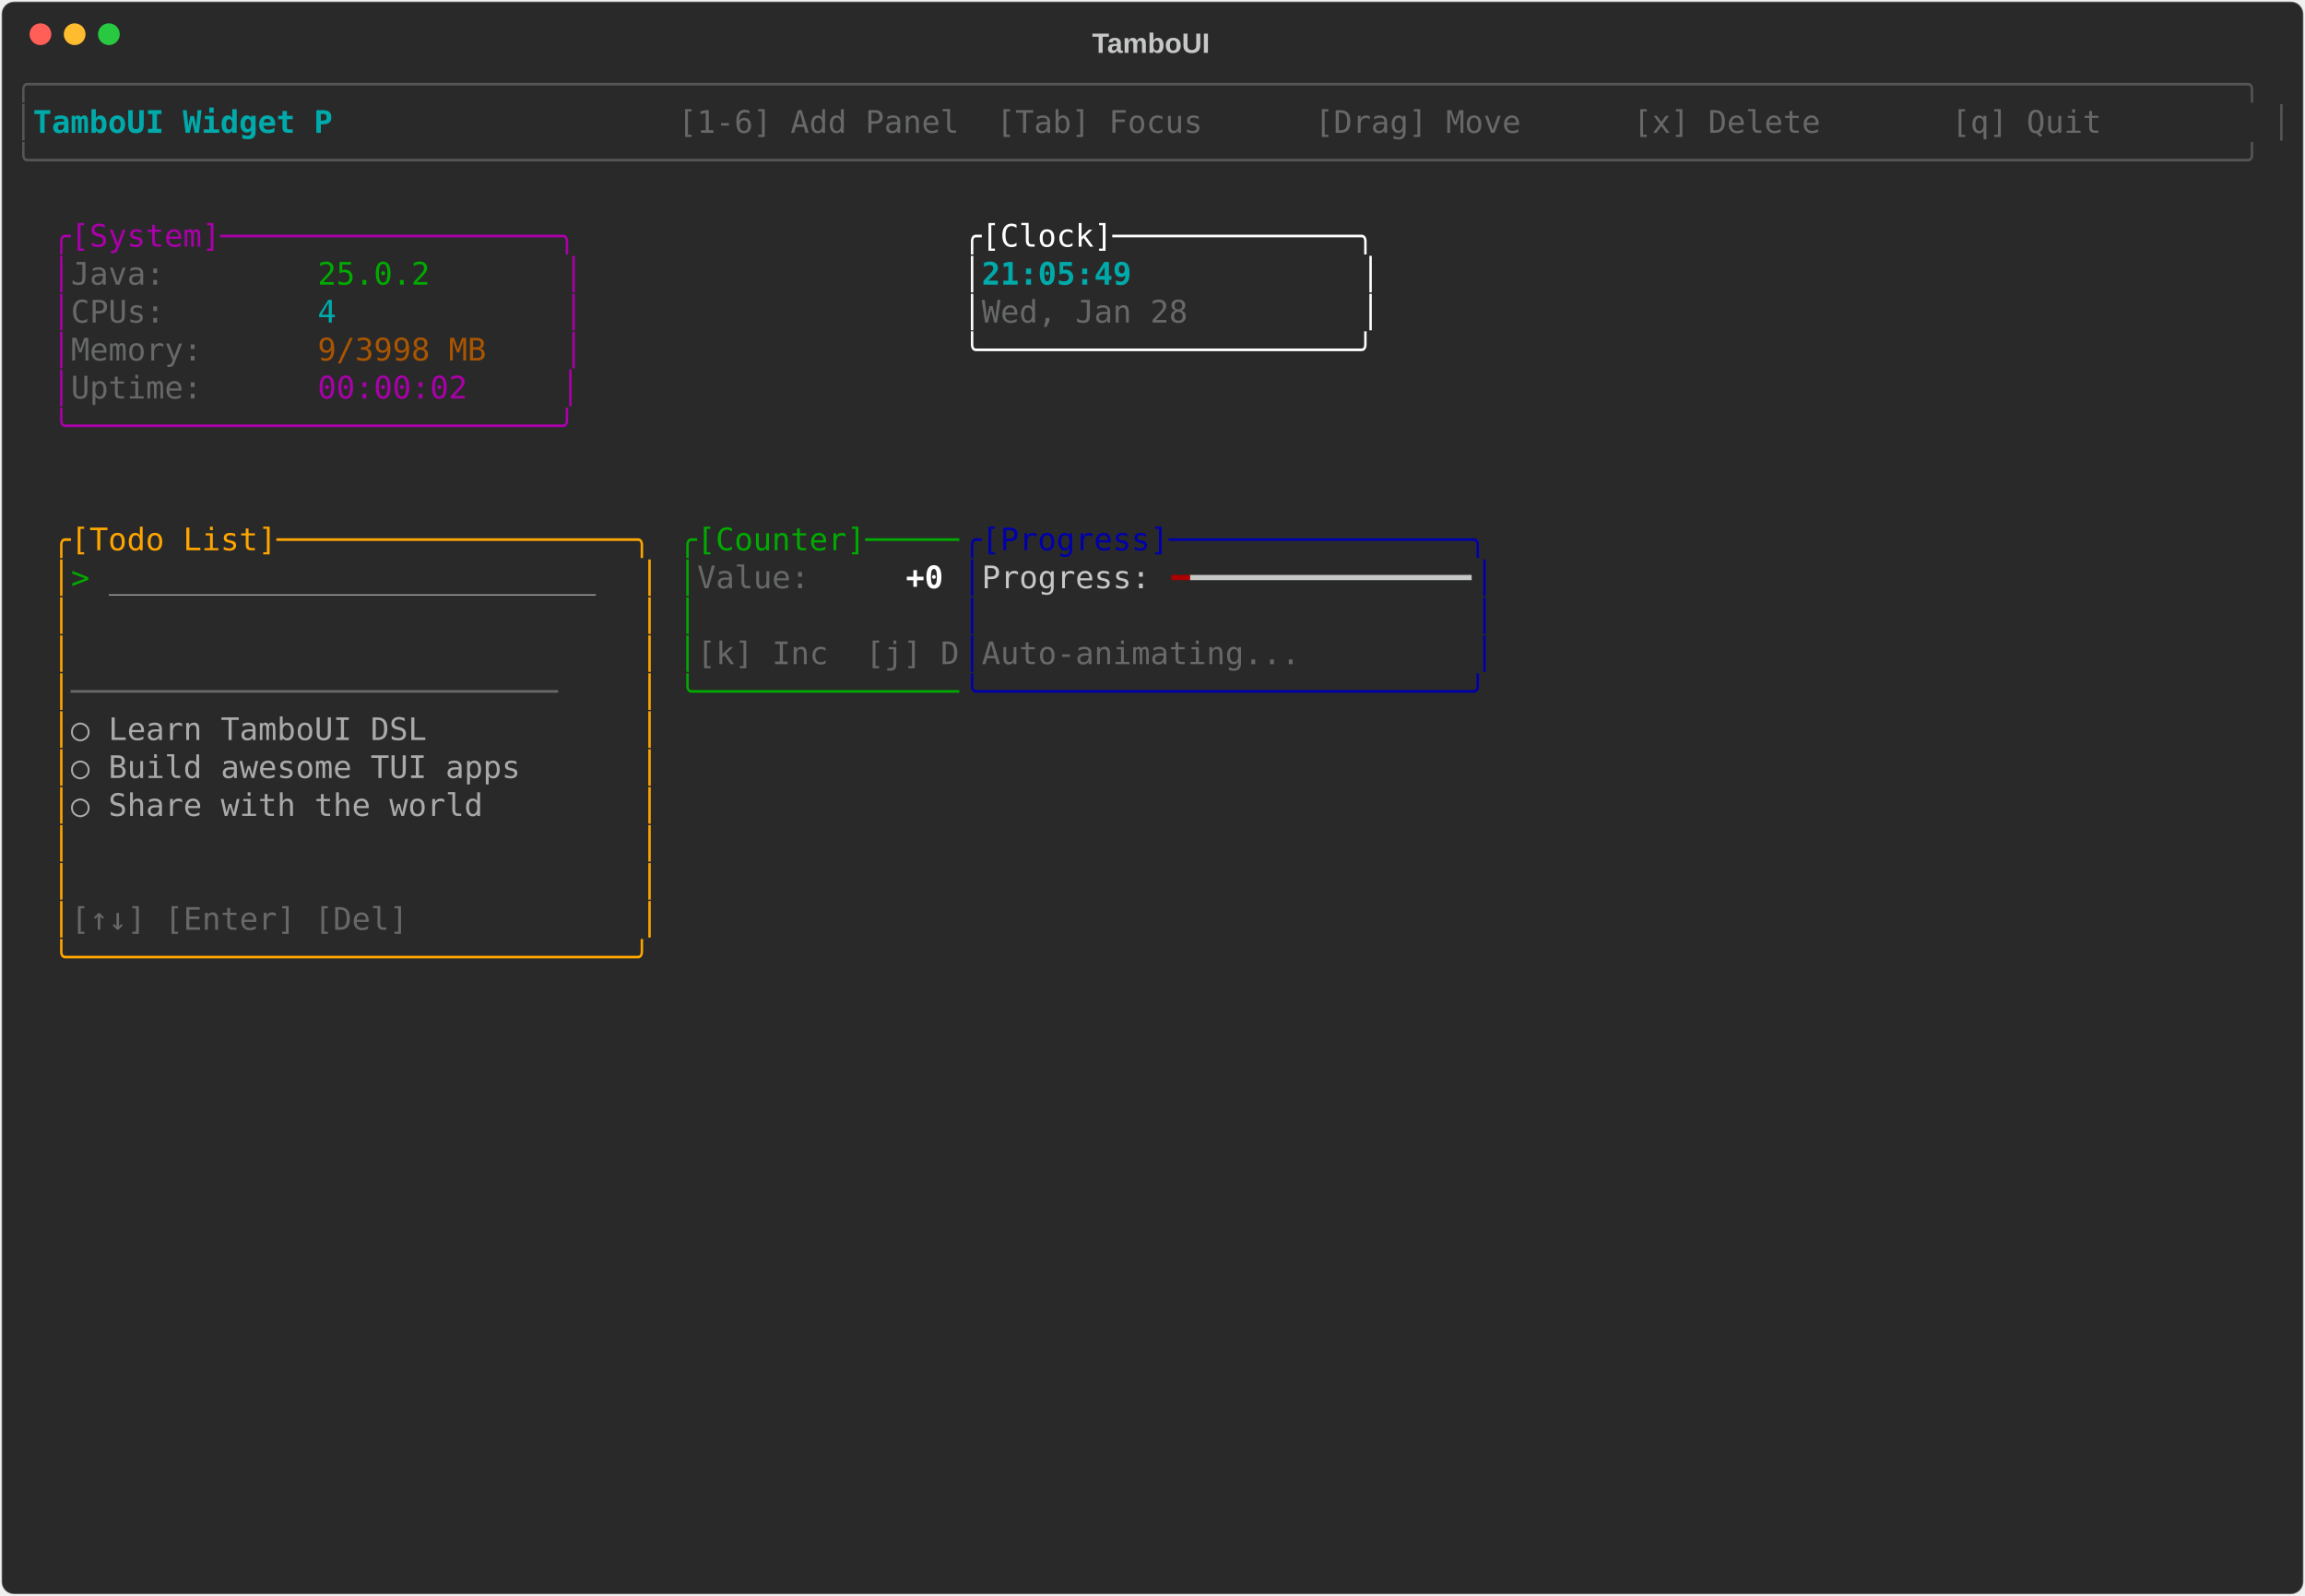
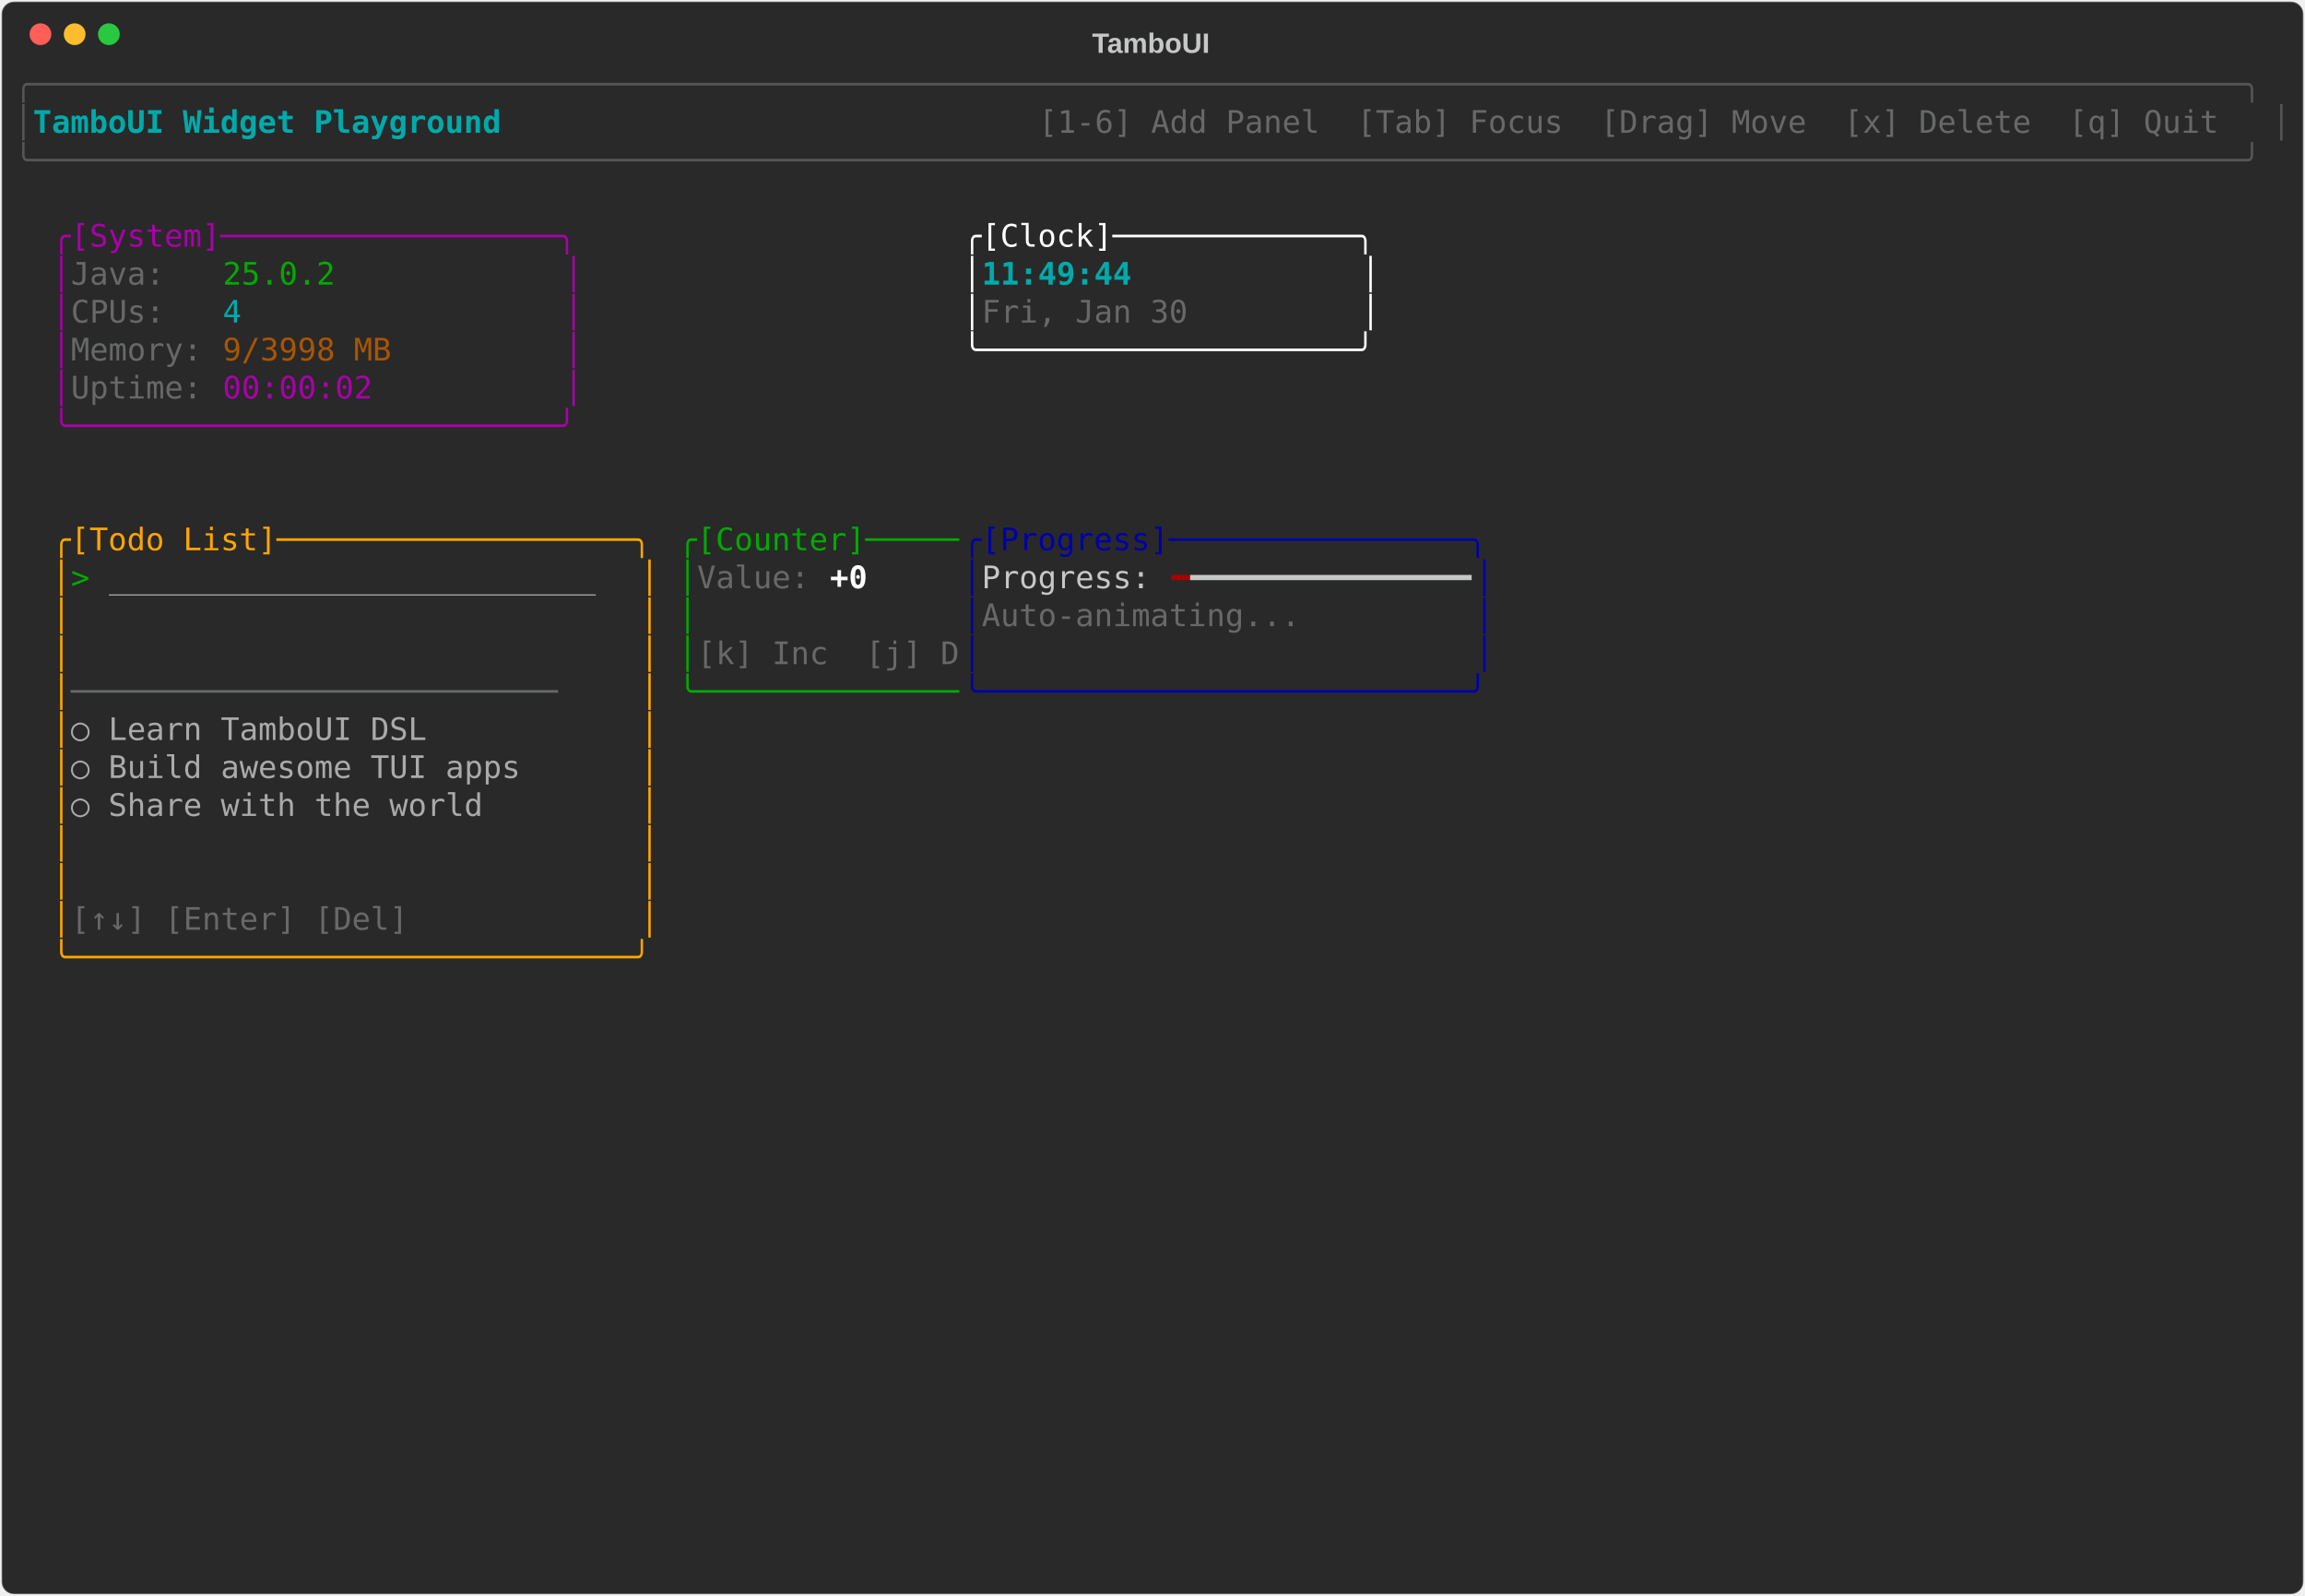
<svg xmlns="http://www.w3.org/2000/svg" class="rich-terminal" viewBox="0 0 1482 1026">
-   <style>    @font-face {        font-family: "Fira Code";        src: local("FiraCode-Regular"),                url("https://cdnjs.cloudflare.com/ajax/libs/firacode/6.2.0/woff2/FiraCode-Regular.woff2") format("woff2"),                url("https://cdnjs.cloudflare.com/ajax/libs/firacode/6.2.0/woff/FiraCode-Regular.woff") format("woff");        font-style: normal;        font-weight: 400;    }    @font-face {        font-family: "Fira Code";        src: local("FiraCode-Bold"),                url("https://cdnjs.cloudflare.com/ajax/libs/firacode/6.2.0/woff2/FiraCode-Bold.woff2") format("woff2"),                url("https://cdnjs.cloudflare.com/ajax/libs/firacode/6.2.0/woff/FiraCode-Bold.woff") format("woff");        font-style: bold;        font-weight: 700;    }    .terminal-2315365093-matrix {        font-family: Fira Code, monospace;        font-size: 20px;        line-height: 24.4px;        font-variant-east-asian: full-width;    }    .terminal-2315365093-title {        font-size: 18px;        font-weight: bold;        font-family: arial;    }    .terminal-2315365093-r1 { fill: #555555 }.terminal-2315365093-r2 { fill: #00aaaa;font-weight: bold }.terminal-2315365093-r3 { fill: #c5c8c6 }.terminal-2315365093-r4 { fill: #676968 }.terminal-2315365093-r5 { fill: #aa00aa }.terminal-2315365093-r6 { fill: #ffffff }.terminal-2315365093-r7 { fill: #00aa00 }.terminal-2315365093-r8 { fill: #00aaaa }.terminal-2315365093-r9 { fill: #aa5500 }.terminal-2315365093-r10 { fill: #ffa500 }.terminal-2315365093-r11 { fill: #0000aa }.terminal-2315365093-r12 { fill: #aaaaaa }.terminal-2315365093-r13 { fill: #ffffff;font-weight: bold }.terminal-2315365093-r14 { fill: #aa0000 }    </style>
+   <style>    @font-face {        font-family: "Fira Code";        src: local("FiraCode-Regular"),                url("https://cdnjs.cloudflare.com/ajax/libs/firacode/6.2.0/woff2/FiraCode-Regular.woff2") format("woff2"),                url("https://cdnjs.cloudflare.com/ajax/libs/firacode/6.2.0/woff/FiraCode-Regular.woff") format("woff");        font-style: normal;        font-weight: 400;    }    @font-face {        font-family: "Fira Code";        src: local("FiraCode-Bold"),                url("https://cdnjs.cloudflare.com/ajax/libs/firacode/6.2.0/woff2/FiraCode-Bold.woff2") format("woff2"),                url("https://cdnjs.cloudflare.com/ajax/libs/firacode/6.2.0/woff/FiraCode-Bold.woff") format("woff");        font-style: bold;        font-weight: 700;    }    .terminal-2695080764-matrix {        font-family: Fira Code, monospace;        font-size: 20px;        line-height: 24.4px;        font-variant-east-asian: full-width;    }    .terminal-2695080764-title {        font-size: 18px;        font-weight: bold;        font-family: arial;    }    .terminal-2695080764-r1 { fill: #555555 }.terminal-2695080764-r2 { fill: #00aaaa;font-weight: bold }.terminal-2695080764-r3 { fill: #c5c8c6 }.terminal-2695080764-r4 { fill: #676968 }.terminal-2695080764-r5 { fill: #aa00aa }.terminal-2695080764-r6 { fill: #ffffff }.terminal-2695080764-r7 { fill: #00aa00 }.terminal-2695080764-r8 { fill: #00aaaa }.terminal-2695080764-r9 { fill: #aa5500 }.terminal-2695080764-r10 { fill: #ffa500 }.terminal-2695080764-r11 { fill: #0000aa }.terminal-2695080764-r12 { fill: #aaaaaa }.terminal-2695080764-r13 { fill: #ffffff;font-weight: bold }.terminal-2695080764-r14 { fill: #aa0000 }    </style>
  <defs>
-     <clipPath id="terminal-2315365093-clip-terminal">
+     <clipPath id="terminal-2695080764-clip-terminal">
      <rect x="0" y="0" width="1463" height="975" />
    </clipPath>
-     <clipPath id="terminal-2315365093-line-0">
+     <clipPath id="terminal-2695080764-line-0">
      <rect x="0" y="1.5" width="1464" height="24.65" />
    </clipPath>
-     <clipPath id="terminal-2315365093-line-1">
+     <clipPath id="terminal-2695080764-line-1">
      <rect x="0" y="25.9" width="1464" height="24.65" />
    </clipPath>
-     <clipPath id="terminal-2315365093-line-2">
+     <clipPath id="terminal-2695080764-line-2">
      <rect x="0" y="50.3" width="1464" height="24.65" />
    </clipPath>
-     <clipPath id="terminal-2315365093-line-3">
+     <clipPath id="terminal-2695080764-line-3">
      <rect x="0" y="74.7" width="1464" height="24.65" />
    </clipPath>
-     <clipPath id="terminal-2315365093-line-4">
+     <clipPath id="terminal-2695080764-line-4">
      <rect x="0" y="99.1" width="1464" height="24.65" />
    </clipPath>
-     <clipPath id="terminal-2315365093-line-5">
+     <clipPath id="terminal-2695080764-line-5">
      <rect x="0" y="123.5" width="1464" height="24.65" />
    </clipPath>
-     <clipPath id="terminal-2315365093-line-6">
+     <clipPath id="terminal-2695080764-line-6">
      <rect x="0" y="147.9" width="1464" height="24.65" />
    </clipPath>
-     <clipPath id="terminal-2315365093-line-7">
+     <clipPath id="terminal-2695080764-line-7">
      <rect x="0" y="172.3" width="1464" height="24.65" />
    </clipPath>
-     <clipPath id="terminal-2315365093-line-8">
+     <clipPath id="terminal-2695080764-line-8">
      <rect x="0" y="196.7" width="1464" height="24.65" />
    </clipPath>
-     <clipPath id="terminal-2315365093-line-9">
+     <clipPath id="terminal-2695080764-line-9">
      <rect x="0" y="221.1" width="1464" height="24.65" />
    </clipPath>
-     <clipPath id="terminal-2315365093-line-10">
+     <clipPath id="terminal-2695080764-line-10">
      <rect x="0" y="245.5" width="1464" height="24.65" />
    </clipPath>
-     <clipPath id="terminal-2315365093-line-11">
+     <clipPath id="terminal-2695080764-line-11">
      <rect x="0" y="269.9" width="1464" height="24.65" />
    </clipPath>
-     <clipPath id="terminal-2315365093-line-12">
+     <clipPath id="terminal-2695080764-line-12">
      <rect x="0" y="294.3" width="1464" height="24.65" />
    </clipPath>
-     <clipPath id="terminal-2315365093-line-13">
+     <clipPath id="terminal-2695080764-line-13">
      <rect x="0" y="318.7" width="1464" height="24.65" />
    </clipPath>
-     <clipPath id="terminal-2315365093-line-14">
+     <clipPath id="terminal-2695080764-line-14">
      <rect x="0" y="343.1" width="1464" height="24.65" />
    </clipPath>
-     <clipPath id="terminal-2315365093-line-15">
+     <clipPath id="terminal-2695080764-line-15">
      <rect x="0" y="367.5" width="1464" height="24.65" />
    </clipPath>
-     <clipPath id="terminal-2315365093-line-16">
+     <clipPath id="terminal-2695080764-line-16">
      <rect x="0" y="391.9" width="1464" height="24.65" />
    </clipPath>
-     <clipPath id="terminal-2315365093-line-17">
+     <clipPath id="terminal-2695080764-line-17">
      <rect x="0" y="416.3" width="1464" height="24.65" />
    </clipPath>
-     <clipPath id="terminal-2315365093-line-18">
+     <clipPath id="terminal-2695080764-line-18">
      <rect x="0" y="440.7" width="1464" height="24.65" />
    </clipPath>
-     <clipPath id="terminal-2315365093-line-19">
+     <clipPath id="terminal-2695080764-line-19">
      <rect x="0" y="465.1" width="1464" height="24.65" />
    </clipPath>
-     <clipPath id="terminal-2315365093-line-20">
+     <clipPath id="terminal-2695080764-line-20">
      <rect x="0" y="489.5" width="1464" height="24.65" />
    </clipPath>
-     <clipPath id="terminal-2315365093-line-21">
+     <clipPath id="terminal-2695080764-line-21">
      <rect x="0" y="513.9" width="1464" height="24.65" />
    </clipPath>
-     <clipPath id="terminal-2315365093-line-22">
+     <clipPath id="terminal-2695080764-line-22">
      <rect x="0" y="538.3" width="1464" height="24.65" />
    </clipPath>
-     <clipPath id="terminal-2315365093-line-23">
+     <clipPath id="terminal-2695080764-line-23">
      <rect x="0" y="562.7" width="1464" height="24.65" />
    </clipPath>
-     <clipPath id="terminal-2315365093-line-24">
+     <clipPath id="terminal-2695080764-line-24">
      <rect x="0" y="587.1" width="1464" height="24.65" />
    </clipPath>
-     <clipPath id="terminal-2315365093-line-25">
+     <clipPath id="terminal-2695080764-line-25">
      <rect x="0" y="611.5" width="1464" height="24.65" />
    </clipPath>
-     <clipPath id="terminal-2315365093-line-26">
+     <clipPath id="terminal-2695080764-line-26">
      <rect x="0" y="635.9" width="1464" height="24.65" />
    </clipPath>
-     <clipPath id="terminal-2315365093-line-27">
+     <clipPath id="terminal-2695080764-line-27">
      <rect x="0" y="660.3" width="1464" height="24.65" />
    </clipPath>
-     <clipPath id="terminal-2315365093-line-28">
+     <clipPath id="terminal-2695080764-line-28">
      <rect x="0" y="684.7" width="1464" height="24.65" />
    </clipPath>
-     <clipPath id="terminal-2315365093-line-29">
+     <clipPath id="terminal-2695080764-line-29">
      <rect x="0" y="709.1" width="1464" height="24.65" />
    </clipPath>
-     <clipPath id="terminal-2315365093-line-30">
+     <clipPath id="terminal-2695080764-line-30">
      <rect x="0" y="733.5" width="1464" height="24.65" />
    </clipPath>
-     <clipPath id="terminal-2315365093-line-31">
+     <clipPath id="terminal-2695080764-line-31">
      <rect x="0" y="757.9" width="1464" height="24.65" />
    </clipPath>
-     <clipPath id="terminal-2315365093-line-32">
+     <clipPath id="terminal-2695080764-line-32">
      <rect x="0" y="782.3" width="1464" height="24.65" />
    </clipPath>
-     <clipPath id="terminal-2315365093-line-33">
+     <clipPath id="terminal-2695080764-line-33">
      <rect x="0" y="806.7" width="1464" height="24.65" />
    </clipPath>
-     <clipPath id="terminal-2315365093-line-34">
+     <clipPath id="terminal-2695080764-line-34">
      <rect x="0" y="831.1" width="1464" height="24.65" />
    </clipPath>
-     <clipPath id="terminal-2315365093-line-35">
+     <clipPath id="terminal-2695080764-line-35">
      <rect x="0" y="855.5" width="1464" height="24.65" />
    </clipPath>
-     <clipPath id="terminal-2315365093-line-36">
+     <clipPath id="terminal-2695080764-line-36">
      <rect x="0" y="879.9" width="1464" height="24.65" />
    </clipPath>
-     <clipPath id="terminal-2315365093-line-37">
+     <clipPath id="terminal-2695080764-line-37">
      <rect x="0" y="904.3" width="1464" height="24.65" />
    </clipPath>
-     <clipPath id="terminal-2315365093-line-38">
+     <clipPath id="terminal-2695080764-line-38">
      <rect x="0" y="928.7" width="1464" height="24.65" />
    </clipPath>
-     <clipPath id="terminal-2315365093-line-39">
+     <clipPath id="terminal-2695080764-line-39">
      <rect x="0" y="953.1" width="1464" height="24.65" />
    </clipPath>
  </defs>
  <rect fill="#292929" stroke="rgba(255,255,255,0.35)" stroke-width="1" x="1" y="1" width="1480" height="1024" rx="8" />
-   <text class="terminal-2315365093-title" fill="#c5c8c6" text-anchor="middle" x="740" y="34">TamboUI</text>
+   <text class="terminal-2695080764-title" fill="#c5c8c6" text-anchor="middle" x="740" y="34">TamboUI</text>
  <g transform="translate(26,22)">
    <circle cx="0" cy="0" r="7" fill="#ff5f57" />
    <circle cx="22" cy="0" r="7" fill="#febc2e" />
    <circle cx="44" cy="0" r="7" fill="#28c840" />
  </g>
-   <g transform="translate(9, 41)" clip-path="url(#terminal-2315365093-clip-terminal)">
-     <g class="terminal-2315365093-matrix">
-       <text class="terminal-2315365093-r1" x="0" y="20" textLength="1464" clip-path="url(#terminal-2315365093-line-0)">╭──────────────────────────────────────────────────────────────────────────────────────────────────────────────────────╮</text>
-       <text class="terminal-2315365093-r1" x="0" y="44.4" textLength="12.2" clip-path="url(#terminal-2315365093-line-1)">│</text>
-       <text class="terminal-2315365093-r2" x="12.2" y="44.4" textLength="207.4" clip-path="url(#terminal-2315365093-line-1)"> TamboUI Widget P</text>
-       <text class="terminal-2315365093-r4" x="427" y="44.4" textLength="1024.8" clip-path="url(#terminal-2315365093-line-1)"> [1-6] Add Panel  [Tab] Focus      [Drag] Move      [x] Delete       [q] Quit       </text>
-       <text class="terminal-2315365093-r1" x="1451.8" y="44.4" textLength="12.2" clip-path="url(#terminal-2315365093-line-1)">│</text>
-       <text class="terminal-2315365093-r1" x="0" y="68.8" textLength="1464" clip-path="url(#terminal-2315365093-line-2)">╰──────────────────────────────────────────────────────────────────────────────────────────────────────────────────────╯</text>
-       <text class="terminal-2315365093-r5" x="24.4" y="117.6" textLength="341.6" clip-path="url(#terminal-2315365093-line-4)">╭[System]──────────────────╮</text>
-       <text class="terminal-2315365093-r6" x="610" y="117.6" textLength="268.4" clip-path="url(#terminal-2315365093-line-4)">╭[Clock]─────────────╮</text>
-       <text class="terminal-2315365093-r5" x="24.4" y="142" textLength="12.2" clip-path="url(#terminal-2315365093-line-5)">│</text>
-       <text class="terminal-2315365093-r4" x="36.6" y="142" textLength="158.6" clip-path="url(#terminal-2315365093-line-5)">Java:        </text>
-       <text class="terminal-2315365093-r7" x="195.2" y="142" textLength="158.6" clip-path="url(#terminal-2315365093-line-5)">25.0.2       </text>
-       <text class="terminal-2315365093-r5" x="353.8" y="142" textLength="12.2" clip-path="url(#terminal-2315365093-line-5)">│</text>
-       <text class="terminal-2315365093-r6" x="610" y="142" textLength="12.2" clip-path="url(#terminal-2315365093-line-5)">│</text>
-       <text class="terminal-2315365093-r2" x="622.2" y="142" textLength="244" clip-path="url(#terminal-2315365093-line-5)">21:05:49            </text>
-       <text class="terminal-2315365093-r6" x="866.2" y="142" textLength="12.2" clip-path="url(#terminal-2315365093-line-5)">│</text>
-       <text class="terminal-2315365093-r5" x="24.4" y="166.4" textLength="12.2" clip-path="url(#terminal-2315365093-line-6)">│</text>
-       <text class="terminal-2315365093-r4" x="36.6" y="166.4" textLength="158.6" clip-path="url(#terminal-2315365093-line-6)">CPUs:        </text>
-       <text class="terminal-2315365093-r8" x="195.2" y="166.4" textLength="158.6" clip-path="url(#terminal-2315365093-line-6)">4            </text>
-       <text class="terminal-2315365093-r5" x="353.8" y="166.4" textLength="12.2" clip-path="url(#terminal-2315365093-line-6)">│</text>
-       <text class="terminal-2315365093-r6" x="610" y="166.4" textLength="12.2" clip-path="url(#terminal-2315365093-line-6)">│</text>
-       <text class="terminal-2315365093-r4" x="622.2" y="166.4" textLength="244" clip-path="url(#terminal-2315365093-line-6)">Wed, Jan 28         </text>
-       <text class="terminal-2315365093-r6" x="866.2" y="166.4" textLength="12.2" clip-path="url(#terminal-2315365093-line-6)">│</text>
-       <text class="terminal-2315365093-r5" x="24.4" y="190.8" textLength="12.2" clip-path="url(#terminal-2315365093-line-7)">│</text>
-       <text class="terminal-2315365093-r4" x="36.6" y="190.8" textLength="158.6" clip-path="url(#terminal-2315365093-line-7)">Memory:      </text>
-       <text class="terminal-2315365093-r9" x="195.2" y="190.8" textLength="158.6" clip-path="url(#terminal-2315365093-line-7)">9/3998 MB    </text>
-       <text class="terminal-2315365093-r5" x="353.8" y="190.8" textLength="12.2" clip-path="url(#terminal-2315365093-line-7)">│</text>
-       <text class="terminal-2315365093-r6" x="610" y="190.8" textLength="268.4" clip-path="url(#terminal-2315365093-line-7)">╰────────────────────╯</text>
-       <text class="terminal-2315365093-r5" x="24.4" y="215.2" textLength="12.2" clip-path="url(#terminal-2315365093-line-8)">│</text>
-       <text class="terminal-2315365093-r4" x="36.6" y="215.2" textLength="158.6" clip-path="url(#terminal-2315365093-line-8)">Uptime:      </text>
-       <text class="terminal-2315365093-r5" x="195.2" y="215.2" textLength="170.8" clip-path="url(#terminal-2315365093-line-8)">00:00:02     │</text>
-       <text class="terminal-2315365093-r5" x="24.4" y="239.6" textLength="341.6" clip-path="url(#terminal-2315365093-line-9)">╰──────────────────────────╯</text>
-       <text class="terminal-2315365093-r10" x="24.4" y="312.8" textLength="390.4" clip-path="url(#terminal-2315365093-line-12)">╭[Todo List]───────────────────╮</text>
-       <text class="terminal-2315365093-r7" x="427" y="312.8" textLength="183" clip-path="url(#terminal-2315365093-line-12)">╭[Counter]─────</text>
-       <text class="terminal-2315365093-r11" x="610" y="312.8" textLength="341.6" clip-path="url(#terminal-2315365093-line-12)">╭[Progress]────────────────╮</text>
-       <text class="terminal-2315365093-r10" x="24.4" y="337.2" textLength="12.2" clip-path="url(#terminal-2315365093-line-13)">│</text>
-       <text class="terminal-2315365093-r7" x="36.6" y="337.2" textLength="24.4" clip-path="url(#terminal-2315365093-line-13)">&gt; </text>
-       <text class="terminal-2315365093-r12" x="61" y="337.2" textLength="341.6" clip-path="url(#terminal-2315365093-line-13)">__________________________  </text>
-       <text class="terminal-2315365093-r10" x="402.6" y="337.2" textLength="12.2" clip-path="url(#terminal-2315365093-line-13)">│</text>
-       <text class="terminal-2315365093-r7" x="427" y="337.2" textLength="12.2" clip-path="url(#terminal-2315365093-line-13)">│</text>
-       <text class="terminal-2315365093-r4" x="439.2" y="337.2" textLength="134.2" clip-path="url(#terminal-2315365093-line-13)">Value:     </text>
-       <text class="terminal-2315365093-r13" x="573.4" y="337.2" textLength="36.6" clip-path="url(#terminal-2315365093-line-13)">+0 </text>
-       <text class="terminal-2315365093-r11" x="610" y="337.2" textLength="12.2" clip-path="url(#terminal-2315365093-line-13)">│</text>
-       <text class="terminal-2315365093-r3" x="622.2" y="337.2" textLength="122" clip-path="url(#terminal-2315365093-line-13)">Progress: </text>
-       <text class="terminal-2315365093-r14" x="744.2" y="337.2" textLength="12.2" clip-path="url(#terminal-2315365093-line-13)">━</text>
-       <text class="terminal-2315365093-r3" x="756.4" y="337.2" textLength="183" clip-path="url(#terminal-2315365093-line-13)">━━━━━━━━━━━━━━━</text>
-       <text class="terminal-2315365093-r11" x="939.4" y="337.2" textLength="12.2" clip-path="url(#terminal-2315365093-line-13)">│</text>
-       <text class="terminal-2315365093-r10" x="24.4" y="361.6" textLength="12.2" clip-path="url(#terminal-2315365093-line-14)">│</text>
-       <text class="terminal-2315365093-r10" x="402.6" y="361.6" textLength="12.2" clip-path="url(#terminal-2315365093-line-14)">│</text>
-       <text class="terminal-2315365093-r7" x="427" y="361.6" textLength="12.2" clip-path="url(#terminal-2315365093-line-14)">│</text>
-       <text class="terminal-2315365093-r11" x="610" y="361.6" textLength="12.2" clip-path="url(#terminal-2315365093-line-14)">│</text>
-       <text class="terminal-2315365093-r11" x="939.4" y="361.6" textLength="12.2" clip-path="url(#terminal-2315365093-line-14)">│</text>
-       <text class="terminal-2315365093-r10" x="24.4" y="386" textLength="12.2" clip-path="url(#terminal-2315365093-line-15)">│</text>
-       <text class="terminal-2315365093-r10" x="402.6" y="386" textLength="12.2" clip-path="url(#terminal-2315365093-line-15)">│</text>
-       <text class="terminal-2315365093-r7" x="427" y="386" textLength="12.2" clip-path="url(#terminal-2315365093-line-15)">│</text>
-       <text class="terminal-2315365093-r4" x="439.2" y="386" textLength="170.8" clip-path="url(#terminal-2315365093-line-15)">[k] Inc  [j] D</text>
-       <text class="terminal-2315365093-r11" x="610" y="386" textLength="12.2" clip-path="url(#terminal-2315365093-line-15)">│</text>
-       <text class="terminal-2315365093-r4" x="622.2" y="386" textLength="317.2" clip-path="url(#terminal-2315365093-line-15)">Auto-animating...         </text>
-       <text class="terminal-2315365093-r11" x="939.4" y="386" textLength="12.2" clip-path="url(#terminal-2315365093-line-15)">│</text>
-       <text class="terminal-2315365093-r10" x="24.4" y="410.4" textLength="12.2" clip-path="url(#terminal-2315365093-line-16)">│</text>
-       <text class="terminal-2315365093-r4" x="36.6" y="410.4" textLength="366" clip-path="url(#terminal-2315365093-line-16)">──────────────────────────    </text>
-       <text class="terminal-2315365093-r10" x="402.6" y="410.4" textLength="12.2" clip-path="url(#terminal-2315365093-line-16)">│</text>
-       <text class="terminal-2315365093-r7" x="427" y="410.4" textLength="183" clip-path="url(#terminal-2315365093-line-16)">╰──────────────</text>
-       <text class="terminal-2315365093-r11" x="610" y="410.4" textLength="341.6" clip-path="url(#terminal-2315365093-line-16)">╰──────────────────────────╯</text>
-       <text class="terminal-2315365093-r10" x="24.4" y="434.8" textLength="12.2" clip-path="url(#terminal-2315365093-line-17)">│</text>
-       <text class="terminal-2315365093-r12" x="36.6" y="434.8" textLength="366" clip-path="url(#terminal-2315365093-line-17)">  ○ Learn TamboUI DSL         </text>
-       <text class="terminal-2315365093-r10" x="402.6" y="434.8" textLength="12.2" clip-path="url(#terminal-2315365093-line-17)">│</text>
-       <text class="terminal-2315365093-r10" x="24.4" y="459.2" textLength="12.2" clip-path="url(#terminal-2315365093-line-18)">│</text>
-       <text class="terminal-2315365093-r12" x="36.6" y="459.2" textLength="366" clip-path="url(#terminal-2315365093-line-18)">  ○ Build awesome TUI apps    </text>
-       <text class="terminal-2315365093-r10" x="402.6" y="459.2" textLength="12.2" clip-path="url(#terminal-2315365093-line-18)">│</text>
-       <text class="terminal-2315365093-r10" x="24.4" y="483.6" textLength="12.2" clip-path="url(#terminal-2315365093-line-19)">│</text>
-       <text class="terminal-2315365093-r12" x="36.6" y="483.6" textLength="366" clip-path="url(#terminal-2315365093-line-19)">  ○ Share with the world      </text>
-       <text class="terminal-2315365093-r10" x="402.6" y="483.6" textLength="12.2" clip-path="url(#terminal-2315365093-line-19)">│</text>
-       <text class="terminal-2315365093-r10" x="24.4" y="508" textLength="12.2" clip-path="url(#terminal-2315365093-line-20)">│</text>
-       <text class="terminal-2315365093-r10" x="402.6" y="508" textLength="12.2" clip-path="url(#terminal-2315365093-line-20)">│</text>
-       <text class="terminal-2315365093-r10" x="24.4" y="532.4" textLength="12.2" clip-path="url(#terminal-2315365093-line-21)">│</text>
-       <text class="terminal-2315365093-r10" x="402.6" y="532.4" textLength="12.2" clip-path="url(#terminal-2315365093-line-21)">│</text>
-       <text class="terminal-2315365093-r10" x="24.4" y="556.8" textLength="12.2" clip-path="url(#terminal-2315365093-line-22)">│</text>
-       <text class="terminal-2315365093-r4" x="36.6" y="556.8" textLength="366" clip-path="url(#terminal-2315365093-line-22)">[↑↓] [Enter] [Del]            </text>
-       <text class="terminal-2315365093-r10" x="402.6" y="556.8" textLength="12.2" clip-path="url(#terminal-2315365093-line-22)">│</text>
-       <text class="terminal-2315365093-r10" x="24.4" y="581.2" textLength="390.4" clip-path="url(#terminal-2315365093-line-23)">╰──────────────────────────────╯</text>
+   <g transform="translate(9, 41)" clip-path="url(#terminal-2695080764-clip-terminal)">
+     <g class="terminal-2695080764-matrix">
+       <text class="terminal-2695080764-r1" x="0" y="20" textLength="1464" clip-path="url(#terminal-2695080764-line-0)">╭──────────────────────────────────────────────────────────────────────────────────────────────────────────────────────╮</text>
+       <text class="terminal-2695080764-r1" x="0" y="44.4" textLength="12.2" clip-path="url(#terminal-2695080764-line-1)">│</text>
+       <text class="terminal-2695080764-r2" x="12.2" y="44.4" textLength="329.4" clip-path="url(#terminal-2695080764-line-1)"> TamboUI Widget Playground </text>
+       <text class="terminal-2695080764-r4" x="658.8" y="44.4" textLength="793" clip-path="url(#terminal-2695080764-line-1)"> [1-6] Add Panel  [Tab] Focus  [Drag] Move  [x] Delete  [q] Quit </text>
+       <text class="terminal-2695080764-r1" x="1451.8" y="44.4" textLength="12.2" clip-path="url(#terminal-2695080764-line-1)">│</text>
+       <text class="terminal-2695080764-r1" x="0" y="68.8" textLength="1464" clip-path="url(#terminal-2695080764-line-2)">╰──────────────────────────────────────────────────────────────────────────────────────────────────────────────────────╯</text>
+       <text class="terminal-2695080764-r5" x="24.4" y="117.6" textLength="341.6" clip-path="url(#terminal-2695080764-line-4)">╭[System]──────────────────╮</text>
+       <text class="terminal-2695080764-r6" x="610" y="117.6" textLength="268.4" clip-path="url(#terminal-2695080764-line-4)">╭[Clock]─────────────╮</text>
+       <text class="terminal-2695080764-r5" x="24.4" y="142" textLength="12.2" clip-path="url(#terminal-2695080764-line-5)">│</text>
+       <text class="terminal-2695080764-r4" x="36.6" y="142" textLength="97.6" clip-path="url(#terminal-2695080764-line-5)">Java:   </text>
+       <text class="terminal-2695080764-r7" x="134.2" y="142" textLength="73.2" clip-path="url(#terminal-2695080764-line-5)">25.0.2</text>
+       <text class="terminal-2695080764-r5" x="353.8" y="142" textLength="12.2" clip-path="url(#terminal-2695080764-line-5)">│</text>
+       <text class="terminal-2695080764-r6" x="610" y="142" textLength="12.2" clip-path="url(#terminal-2695080764-line-5)">│</text>
+       <text class="terminal-2695080764-r2" x="622.2" y="142" textLength="244" clip-path="url(#terminal-2695080764-line-5)">11:49:44            </text>
+       <text class="terminal-2695080764-r6" x="866.2" y="142" textLength="12.2" clip-path="url(#terminal-2695080764-line-5)">│</text>
+       <text class="terminal-2695080764-r5" x="24.4" y="166.4" textLength="12.2" clip-path="url(#terminal-2695080764-line-6)">│</text>
+       <text class="terminal-2695080764-r4" x="36.6" y="166.4" textLength="97.6" clip-path="url(#terminal-2695080764-line-6)">CPUs:   </text>
+       <text class="terminal-2695080764-r8" x="134.2" y="166.4" textLength="12.2" clip-path="url(#terminal-2695080764-line-6)">4</text>
+       <text class="terminal-2695080764-r5" x="353.8" y="166.4" textLength="12.2" clip-path="url(#terminal-2695080764-line-6)">│</text>
+       <text class="terminal-2695080764-r6" x="610" y="166.4" textLength="12.2" clip-path="url(#terminal-2695080764-line-6)">│</text>
+       <text class="terminal-2695080764-r4" x="622.2" y="166.4" textLength="244" clip-path="url(#terminal-2695080764-line-6)">Fri, Jan 30         </text>
+       <text class="terminal-2695080764-r6" x="866.2" y="166.4" textLength="12.2" clip-path="url(#terminal-2695080764-line-6)">│</text>
+       <text class="terminal-2695080764-r5" x="24.4" y="190.8" textLength="12.2" clip-path="url(#terminal-2695080764-line-7)">│</text>
+       <text class="terminal-2695080764-r4" x="36.6" y="190.8" textLength="97.6" clip-path="url(#terminal-2695080764-line-7)">Memory: </text>
+       <text class="terminal-2695080764-r9" x="134.2" y="190.8" textLength="109.8" clip-path="url(#terminal-2695080764-line-7)">9/3998 MB</text>
+       <text class="terminal-2695080764-r5" x="353.8" y="190.8" textLength="12.2" clip-path="url(#terminal-2695080764-line-7)">│</text>
+       <text class="terminal-2695080764-r6" x="610" y="190.8" textLength="268.4" clip-path="url(#terminal-2695080764-line-7)">╰────────────────────╯</text>
+       <text class="terminal-2695080764-r5" x="24.4" y="215.2" textLength="12.2" clip-path="url(#terminal-2695080764-line-8)">│</text>
+       <text class="terminal-2695080764-r4" x="36.6" y="215.2" textLength="97.6" clip-path="url(#terminal-2695080764-line-8)">Uptime: </text>
+       <text class="terminal-2695080764-r5" x="134.2" y="215.2" textLength="97.6" clip-path="url(#terminal-2695080764-line-8)">00:00:02</text>
+       <text class="terminal-2695080764-r5" x="353.8" y="215.2" textLength="12.2" clip-path="url(#terminal-2695080764-line-8)">│</text>
+       <text class="terminal-2695080764-r5" x="24.4" y="239.6" textLength="341.6" clip-path="url(#terminal-2695080764-line-9)">╰──────────────────────────╯</text>
+       <text class="terminal-2695080764-r10" x="24.4" y="312.8" textLength="390.4" clip-path="url(#terminal-2695080764-line-12)">╭[Todo List]───────────────────╮</text>
+       <text class="terminal-2695080764-r7" x="427" y="312.8" textLength="183" clip-path="url(#terminal-2695080764-line-12)">╭[Counter]─────</text>
+       <text class="terminal-2695080764-r11" x="610" y="312.8" textLength="341.6" clip-path="url(#terminal-2695080764-line-12)">╭[Progress]────────────────╮</text>
+       <text class="terminal-2695080764-r10" x="24.4" y="337.2" textLength="12.2" clip-path="url(#terminal-2695080764-line-13)">│</text>
+       <text class="terminal-2695080764-r7" x="36.6" y="337.2" textLength="24.4" clip-path="url(#terminal-2695080764-line-13)">&gt; </text>
+       <text class="terminal-2695080764-r12" x="61" y="337.2" textLength="317.2" clip-path="url(#terminal-2695080764-line-13)">__________________________</text>
+       <text class="terminal-2695080764-r10" x="402.6" y="337.2" textLength="12.2" clip-path="url(#terminal-2695080764-line-13)">│</text>
+       <text class="terminal-2695080764-r7" x="427" y="337.2" textLength="12.2" clip-path="url(#terminal-2695080764-line-13)">│</text>
+       <text class="terminal-2695080764-r4" x="439.2" y="337.2" textLength="85.4" clip-path="url(#terminal-2695080764-line-13)">Value: </text>
+       <text class="terminal-2695080764-r13" x="524.6" y="337.2" textLength="24.4" clip-path="url(#terminal-2695080764-line-13)">+0</text>
+       <text class="terminal-2695080764-r11" x="610" y="337.2" textLength="12.2" clip-path="url(#terminal-2695080764-line-13)">│</text>
+       <text class="terminal-2695080764-r3" x="622.2" y="337.2" textLength="122" clip-path="url(#terminal-2695080764-line-13)">Progress: </text>
+       <text class="terminal-2695080764-r14" x="744.2" y="337.2" textLength="12.2" clip-path="url(#terminal-2695080764-line-13)">━</text>
+       <text class="terminal-2695080764-r3" x="756.4" y="337.2" textLength="183" clip-path="url(#terminal-2695080764-line-13)">━━━━━━━━━━━━━━━</text>
+       <text class="terminal-2695080764-r11" x="939.4" y="337.2" textLength="12.2" clip-path="url(#terminal-2695080764-line-13)">│</text>
+       <text class="terminal-2695080764-r10" x="24.4" y="361.6" textLength="12.2" clip-path="url(#terminal-2695080764-line-14)">│</text>
+       <text class="terminal-2695080764-r10" x="402.6" y="361.6" textLength="12.2" clip-path="url(#terminal-2695080764-line-14)">│</text>
+       <text class="terminal-2695080764-r7" x="427" y="361.6" textLength="12.2" clip-path="url(#terminal-2695080764-line-14)">│</text>
+       <text class="terminal-2695080764-r11" x="610" y="361.6" textLength="12.2" clip-path="url(#terminal-2695080764-line-14)">│</text>
+       <text class="terminal-2695080764-r4" x="622.2" y="361.6" textLength="317.2" clip-path="url(#terminal-2695080764-line-14)">Auto-animating...         </text>
+       <text class="terminal-2695080764-r11" x="939.4" y="361.6" textLength="12.2" clip-path="url(#terminal-2695080764-line-14)">│</text>
+       <text class="terminal-2695080764-r10" x="24.4" y="386" textLength="12.2" clip-path="url(#terminal-2695080764-line-15)">│</text>
+       <text class="terminal-2695080764-r10" x="402.6" y="386" textLength="12.2" clip-path="url(#terminal-2695080764-line-15)">│</text>
+       <text class="terminal-2695080764-r7" x="427" y="386" textLength="12.2" clip-path="url(#terminal-2695080764-line-15)">│</text>
+       <text class="terminal-2695080764-r4" x="439.2" y="386" textLength="170.8" clip-path="url(#terminal-2695080764-line-15)">[k] Inc  [j] D</text>
+       <text class="terminal-2695080764-r11" x="610" y="386" textLength="12.2" clip-path="url(#terminal-2695080764-line-15)">│</text>
+       <text class="terminal-2695080764-r11" x="939.4" y="386" textLength="12.2" clip-path="url(#terminal-2695080764-line-15)">│</text>
+       <text class="terminal-2695080764-r10" x="24.4" y="410.4" textLength="12.2" clip-path="url(#terminal-2695080764-line-16)">│</text>
+       <text class="terminal-2695080764-r4" x="36.6" y="410.4" textLength="366" clip-path="url(#terminal-2695080764-line-16)">──────────────────────────    </text>
+       <text class="terminal-2695080764-r10" x="402.6" y="410.4" textLength="12.2" clip-path="url(#terminal-2695080764-line-16)">│</text>
+       <text class="terminal-2695080764-r7" x="427" y="410.4" textLength="183" clip-path="url(#terminal-2695080764-line-16)">╰──────────────</text>
+       <text class="terminal-2695080764-r11" x="610" y="410.4" textLength="341.6" clip-path="url(#terminal-2695080764-line-16)">╰──────────────────────────╯</text>
+       <text class="terminal-2695080764-r10" x="24.4" y="434.8" textLength="12.2" clip-path="url(#terminal-2695080764-line-17)">│</text>
+       <text class="terminal-2695080764-r12" x="36.6" y="434.8" textLength="366" clip-path="url(#terminal-2695080764-line-17)">  ○ Learn TamboUI DSL         </text>
+       <text class="terminal-2695080764-r10" x="402.6" y="434.8" textLength="12.2" clip-path="url(#terminal-2695080764-line-17)">│</text>
+       <text class="terminal-2695080764-r10" x="24.4" y="459.2" textLength="12.2" clip-path="url(#terminal-2695080764-line-18)">│</text>
+       <text class="terminal-2695080764-r12" x="36.6" y="459.2" textLength="366" clip-path="url(#terminal-2695080764-line-18)">  ○ Build awesome TUI apps    </text>
+       <text class="terminal-2695080764-r10" x="402.6" y="459.2" textLength="12.2" clip-path="url(#terminal-2695080764-line-18)">│</text>
+       <text class="terminal-2695080764-r10" x="24.4" y="483.6" textLength="12.2" clip-path="url(#terminal-2695080764-line-19)">│</text>
+       <text class="terminal-2695080764-r12" x="36.6" y="483.6" textLength="366" clip-path="url(#terminal-2695080764-line-19)">  ○ Share with the world      </text>
+       <text class="terminal-2695080764-r10" x="402.6" y="483.6" textLength="12.2" clip-path="url(#terminal-2695080764-line-19)">│</text>
+       <text class="terminal-2695080764-r10" x="24.4" y="508" textLength="12.2" clip-path="url(#terminal-2695080764-line-20)">│</text>
+       <text class="terminal-2695080764-r10" x="402.6" y="508" textLength="12.2" clip-path="url(#terminal-2695080764-line-20)">│</text>
+       <text class="terminal-2695080764-r10" x="24.4" y="532.4" textLength="12.2" clip-path="url(#terminal-2695080764-line-21)">│</text>
+       <text class="terminal-2695080764-r10" x="402.6" y="532.4" textLength="12.2" clip-path="url(#terminal-2695080764-line-21)">│</text>
+       <text class="terminal-2695080764-r10" x="24.4" y="556.8" textLength="12.2" clip-path="url(#terminal-2695080764-line-22)">│</text>
+       <text class="terminal-2695080764-r4" x="36.6" y="556.8" textLength="366" clip-path="url(#terminal-2695080764-line-22)">[↑↓] [Enter] [Del]            </text>
+       <text class="terminal-2695080764-r10" x="402.6" y="556.8" textLength="12.2" clip-path="url(#terminal-2695080764-line-22)">│</text>
+       <text class="terminal-2695080764-r10" x="24.4" y="581.2" textLength="390.4" clip-path="url(#terminal-2695080764-line-23)">╰──────────────────────────────╯</text>
    </g>
  </g>
</svg>
